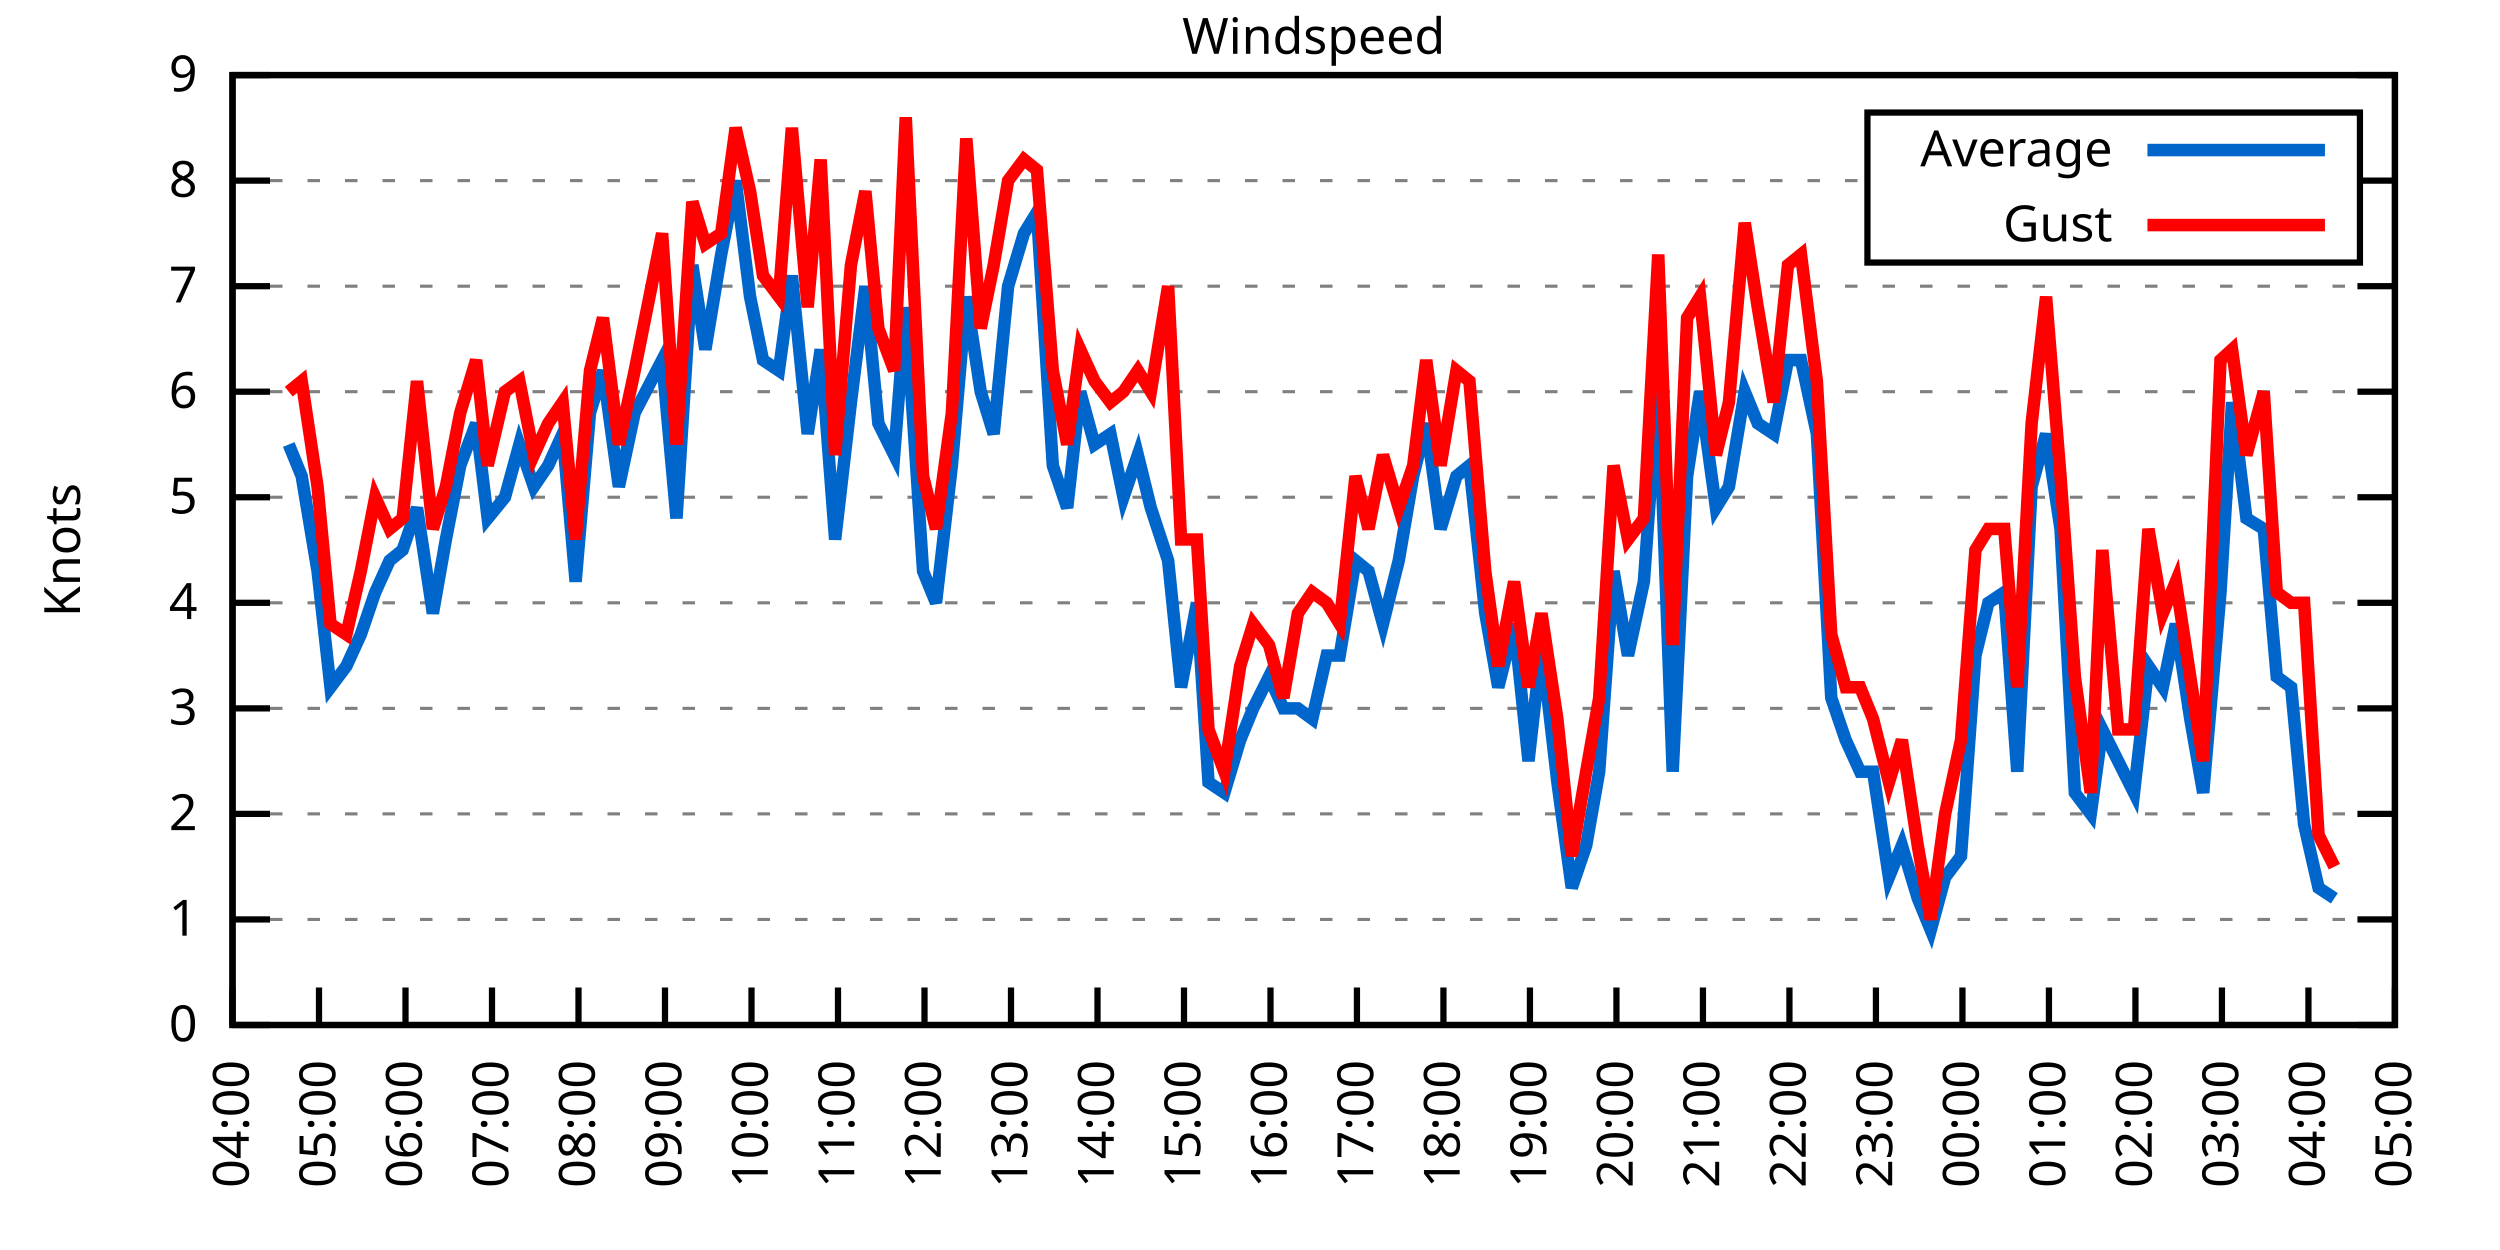
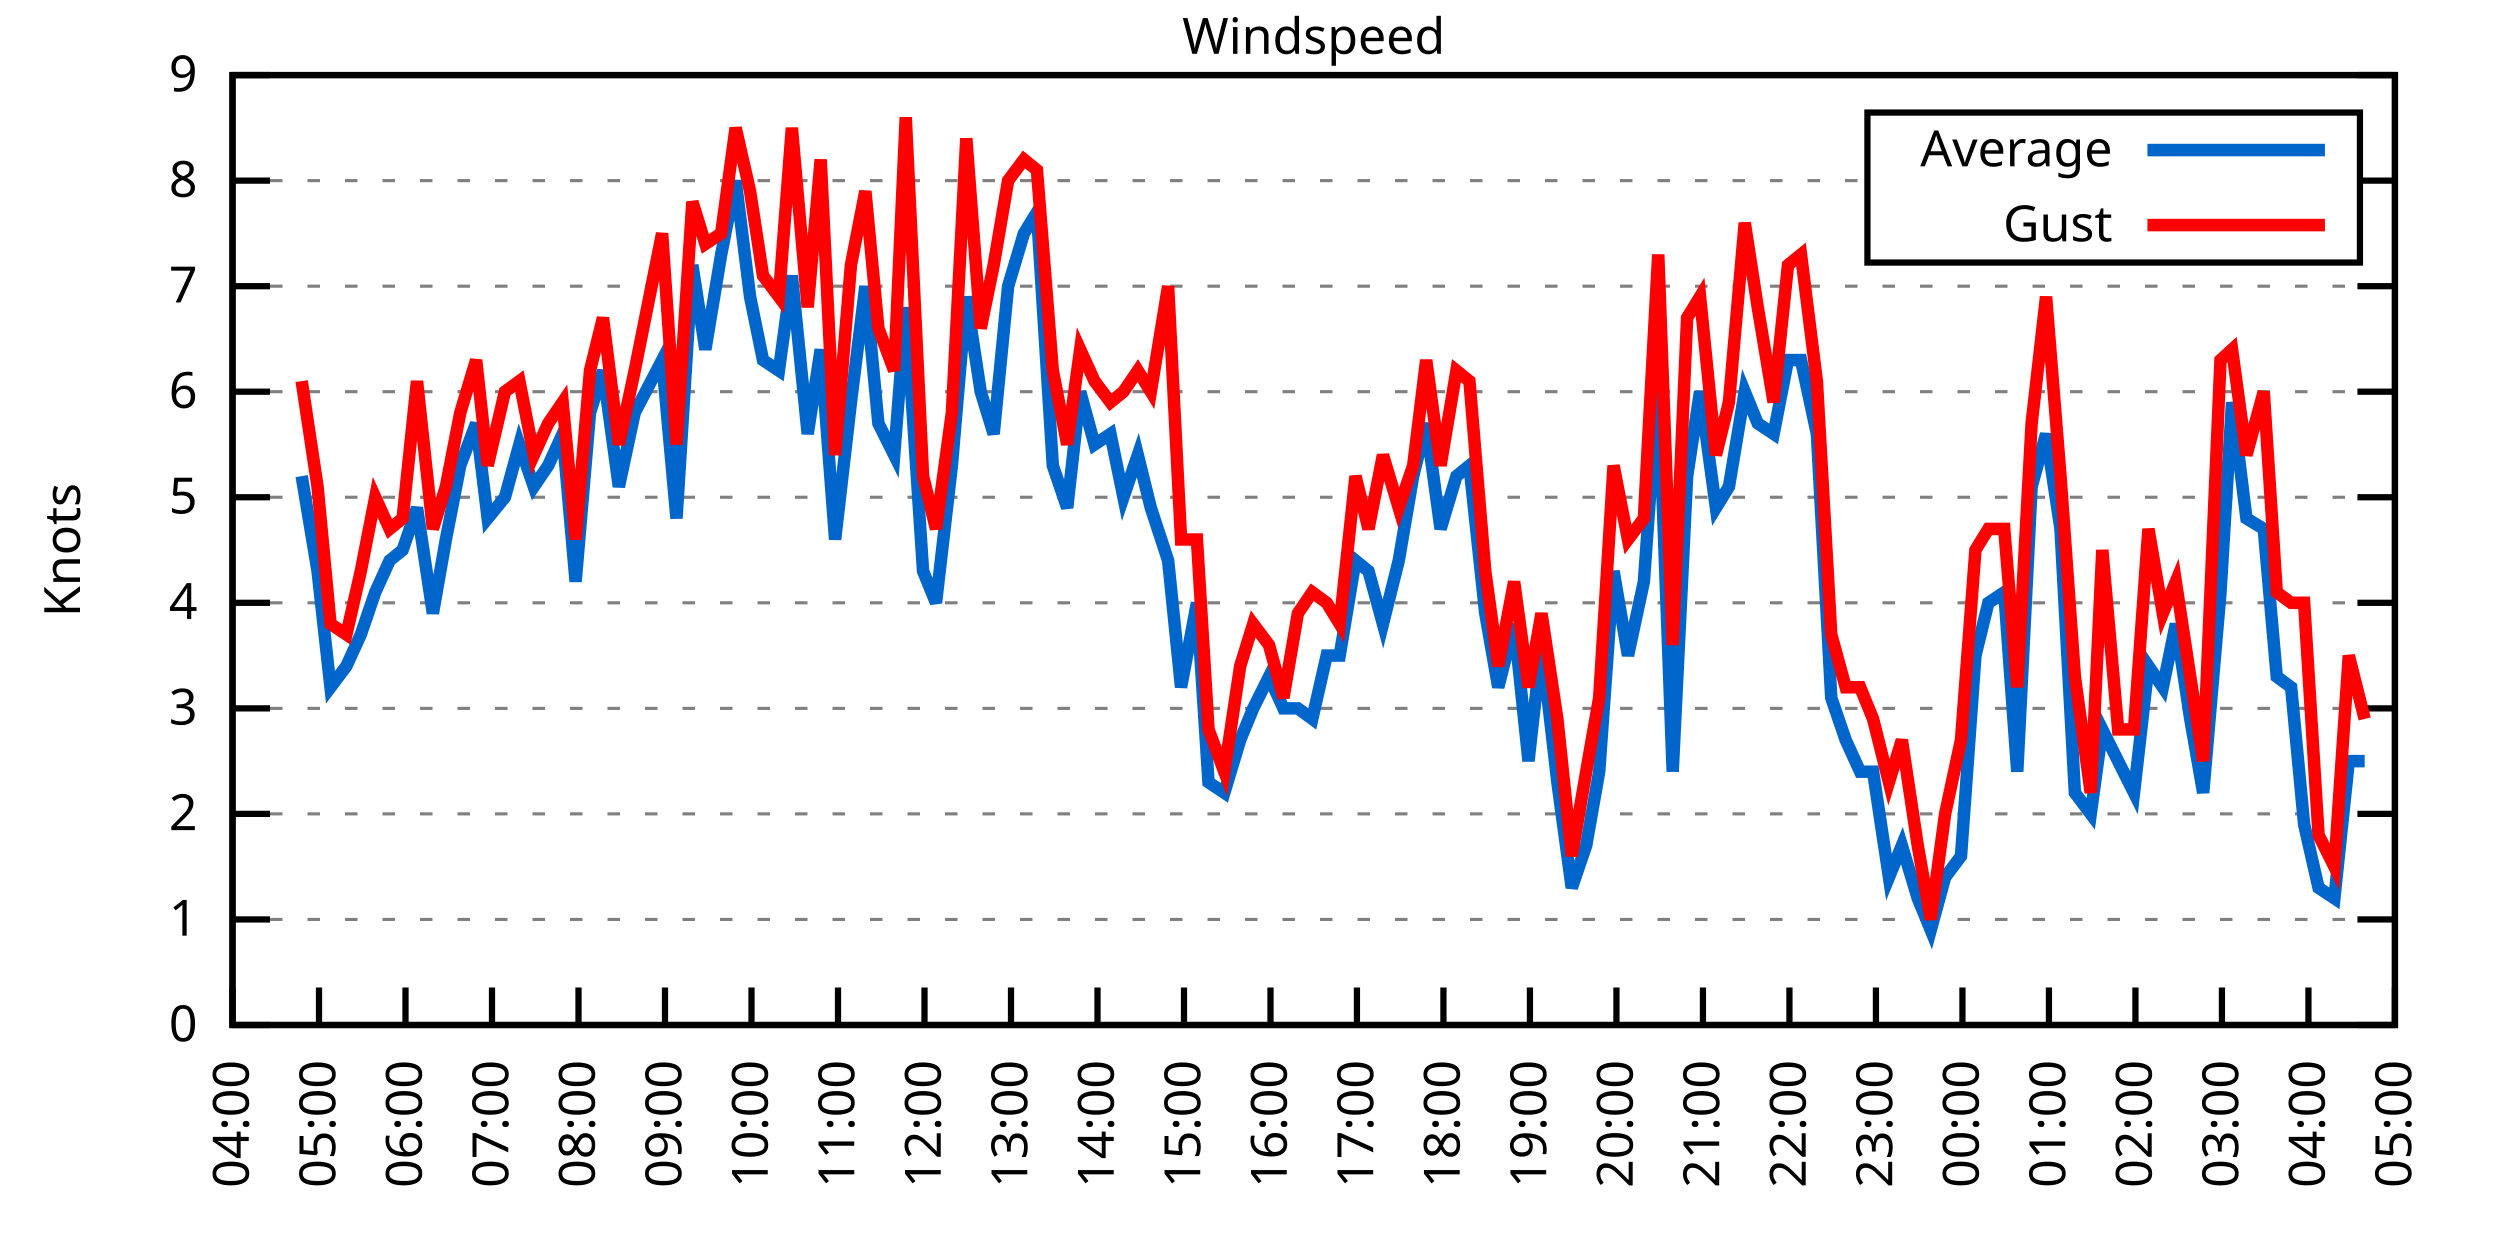
<svg xmlns="http://www.w3.org/2000/svg" xmlns:xlink="http://www.w3.org/1999/xlink" width="400" height="200" viewBox="0 0 400 200">
  <g id="gnuplot_canvas">
    <rect x="0" y="0" width="400" height="200" fill="none" />
    <defs>
      <circle id="gpDot" r="0.5" stroke-width="0.5" stroke="currentColor" />
      <path id="gpPt0" stroke-width="0.333" stroke="currentColor" d="M-1,0 h2 M0,-1 v2" />
      <path id="gpPt1" stroke-width="0.333" stroke="currentColor" d="M-1,-1 L1,1 M1,-1 L-1,1" />
      <path id="gpPt2" stroke-width="0.333" stroke="currentColor" d="M-1,0 L1,0 M0,-1 L0,1 M-1,-1 L1,1 M-1,1 L1,-1" />
      <rect id="gpPt3" stroke-width="0.333" stroke="currentColor" x="-1" y="-1" width="2" height="2" />
      <rect id="gpPt4" stroke-width="0.333" stroke="currentColor" fill="currentColor" x="-1" y="-1" width="2" height="2" />
      <circle id="gpPt5" stroke-width="0.333" stroke="currentColor" cx="0" cy="0" r="1" />
      <use xlink:href="#gpPt5" id="gpPt6" fill="currentColor" stroke="none" />
      <path id="gpPt7" stroke-width="0.333" stroke="currentColor" d="M0,-1.33 L-1.33,0.67 L1.33,0.67 z" />
      <use xlink:href="#gpPt7" id="gpPt8" fill="currentColor" stroke="none" />
      <use xlink:href="#gpPt7" id="gpPt9" stroke="currentColor" transform="rotate(180)" />
      <use xlink:href="#gpPt9" id="gpPt10" fill="currentColor" stroke="none" />
      <use xlink:href="#gpPt3" id="gpPt11" stroke="currentColor" transform="rotate(45)" />
      <use xlink:href="#gpPt11" id="gpPt12" fill="currentColor" stroke="none" />
      <path id="gpPt13" stroke-width="0.333" stroke="currentColor" d="M0,1.330 L1.265,0.411 L0.782,-1.067 L-0.782,-1.076 L-1.265,0.411 z" />
      <use xlink:href="#gpPt13" id="gpPt14" fill="currentColor" stroke="none" />
      <filter id="textbox" filterUnits="objectBoundingBox" x="0" y="0" height="1" width="1">
        <feFlood flood-color="white" flood-opacity="1" result="bgnd" />
        <feComposite in="SourceGraphic" in2="bgnd" operator="atop" />
      </filter>
      <filter id="greybox" filterUnits="objectBoundingBox" x="0" y="0" height="1" width="1">
        <feFlood flood-color="lightgrey" flood-opacity="1" result="grey" />
        <feComposite in="SourceGraphic" in2="grey" operator="atop" />
      </filter>
    </defs>
    <g fill="none" color="white" stroke="currentColor" stroke-width="1.00" stroke-linecap="butt" stroke-linejoin="miter">
</g>
    <g fill="none" color="black" stroke="currentColor" stroke-width="1.00" stroke-linecap="butt" stroke-linejoin="miter">
      <g stroke="none" shape-rendering="crispEdges">
        <polygon fill="rgb(255, 255, 255)" points="37.20,164.00 383.18,164.00 383.18,12.02 37.20,12.02 " />
      </g>
    </g>
    <g fill="none" color="black" stroke="currentColor" stroke-width="1.00" stroke-linecap="butt" stroke-linejoin="miter">
</g>
    <g fill="none" color="black" stroke="black" stroke-width="0.50" stroke-linecap="butt" stroke-linejoin="miter">
</g>
    <g fill="none" color="gray" stroke="currentColor" stroke-width="0.50" stroke-linecap="butt" stroke-linejoin="miter">
      <path stroke="gray" stroke-dasharray="2,4" class="gridline" d="M37.20,164.00 L383.19,164.00  " />
    </g>
    <g fill="none" color="gray" stroke="gray" stroke-width="1.00" stroke-linecap="butt" stroke-linejoin="miter">
</g>
    <g fill="none" color="black" stroke="currentColor" stroke-width="1.00" stroke-linecap="butt" stroke-linejoin="miter">
      <path stroke="black" d="M37.20,164.00 L43.20,164.00 M383.19,164.00 L377.19,164.00  " />
      <g transform="translate(31.60,166.60)" stroke="none" fill="black" font-family="Sans" font-size="8.00" text-anchor="end">
        <text>
          <tspan font-family="Sans"> 0</tspan>
        </text>
      </g>
    </g>
    <g fill="none" color="black" stroke="currentColor" stroke-width="1.00" stroke-linecap="butt" stroke-linejoin="miter">
</g>
    <g fill="none" color="black" stroke="black" stroke-width="0.50" stroke-linecap="butt" stroke-linejoin="miter">
</g>
    <g fill="none" color="gray" stroke="currentColor" stroke-width="0.50" stroke-linecap="butt" stroke-linejoin="miter">
      <path stroke="gray" stroke-dasharray="2,4" class="gridline" d="M37.20,147.11 L383.19,147.11  " />
    </g>
    <g fill="none" color="gray" stroke="gray" stroke-width="1.00" stroke-linecap="butt" stroke-linejoin="miter">
</g>
    <g fill="none" color="black" stroke="currentColor" stroke-width="1.00" stroke-linecap="butt" stroke-linejoin="miter">
      <path stroke="black" d="M37.20,147.11 L43.20,147.11 M383.19,147.11 L377.19,147.11  " />
      <g transform="translate(31.60,149.71)" stroke="none" fill="black" font-family="Sans" font-size="8.00" text-anchor="end">
        <text>
          <tspan font-family="Sans"> 1</tspan>
        </text>
      </g>
    </g>
    <g fill="none" color="black" stroke="currentColor" stroke-width="1.00" stroke-linecap="butt" stroke-linejoin="miter">
</g>
    <g fill="none" color="black" stroke="black" stroke-width="0.50" stroke-linecap="butt" stroke-linejoin="miter">
</g>
    <g fill="none" color="gray" stroke="currentColor" stroke-width="0.50" stroke-linecap="butt" stroke-linejoin="miter">
      <path stroke="gray" stroke-dasharray="2,4" class="gridline" d="M37.20,130.22 L383.19,130.22  " />
    </g>
    <g fill="none" color="gray" stroke="gray" stroke-width="1.00" stroke-linecap="butt" stroke-linejoin="miter">
</g>
    <g fill="none" color="black" stroke="currentColor" stroke-width="1.00" stroke-linecap="butt" stroke-linejoin="miter">
      <path stroke="black" d="M37.20,130.22 L43.20,130.22 M383.19,130.22 L377.19,130.22  " />
      <g transform="translate(31.60,132.82)" stroke="none" fill="black" font-family="Sans" font-size="8.00" text-anchor="end">
        <text>
          <tspan font-family="Sans"> 2</tspan>
        </text>
      </g>
    </g>
    <g fill="none" color="black" stroke="currentColor" stroke-width="1.00" stroke-linecap="butt" stroke-linejoin="miter">
</g>
    <g fill="none" color="black" stroke="black" stroke-width="0.50" stroke-linecap="butt" stroke-linejoin="miter">
</g>
    <g fill="none" color="gray" stroke="currentColor" stroke-width="0.50" stroke-linecap="butt" stroke-linejoin="miter">
      <path stroke="gray" stroke-dasharray="2,4" class="gridline" d="M37.20,113.34 L383.19,113.34  " />
    </g>
    <g fill="none" color="gray" stroke="gray" stroke-width="1.00" stroke-linecap="butt" stroke-linejoin="miter">
</g>
    <g fill="none" color="black" stroke="currentColor" stroke-width="1.00" stroke-linecap="butt" stroke-linejoin="miter">
      <path stroke="black" d="M37.20,113.34 L43.20,113.34 M383.19,113.34 L377.19,113.34  " />
      <g transform="translate(31.60,115.94)" stroke="none" fill="black" font-family="Sans" font-size="8.00" text-anchor="end">
        <text>
          <tspan font-family="Sans"> 3</tspan>
        </text>
      </g>
    </g>
    <g fill="none" color="black" stroke="currentColor" stroke-width="1.00" stroke-linecap="butt" stroke-linejoin="miter">
</g>
    <g fill="none" color="black" stroke="black" stroke-width="0.50" stroke-linecap="butt" stroke-linejoin="miter">
</g>
    <g fill="none" color="gray" stroke="currentColor" stroke-width="0.50" stroke-linecap="butt" stroke-linejoin="miter">
      <path stroke="gray" stroke-dasharray="2,4" class="gridline" d="M37.20,96.45 L383.19,96.45  " />
    </g>
    <g fill="none" color="gray" stroke="gray" stroke-width="1.00" stroke-linecap="butt" stroke-linejoin="miter">
</g>
    <g fill="none" color="black" stroke="currentColor" stroke-width="1.00" stroke-linecap="butt" stroke-linejoin="miter">
      <path stroke="black" d="M37.20,96.45 L43.20,96.45 M383.19,96.45 L377.19,96.45  " />
      <g transform="translate(31.60,99.05)" stroke="none" fill="black" font-family="Sans" font-size="8.00" text-anchor="end">
        <text>
          <tspan font-family="Sans"> 4</tspan>
        </text>
      </g>
    </g>
    <g fill="none" color="black" stroke="currentColor" stroke-width="1.00" stroke-linecap="butt" stroke-linejoin="miter">
</g>
    <g fill="none" color="black" stroke="black" stroke-width="0.50" stroke-linecap="butt" stroke-linejoin="miter">
</g>
    <g fill="none" color="gray" stroke="currentColor" stroke-width="0.50" stroke-linecap="butt" stroke-linejoin="miter">
      <path stroke="gray" stroke-dasharray="2,4" class="gridline" d="M37.20,79.56 L383.19,79.56  " />
    </g>
    <g fill="none" color="gray" stroke="gray" stroke-width="1.00" stroke-linecap="butt" stroke-linejoin="miter">
</g>
    <g fill="none" color="black" stroke="currentColor" stroke-width="1.00" stroke-linecap="butt" stroke-linejoin="miter">
      <path stroke="black" d="M37.20,79.56 L43.20,79.56 M383.19,79.56 L377.19,79.56  " />
      <g transform="translate(31.60,82.16)" stroke="none" fill="black" font-family="Sans" font-size="8.00" text-anchor="end">
        <text>
          <tspan font-family="Sans"> 5</tspan>
        </text>
      </g>
    </g>
    <g fill="none" color="black" stroke="currentColor" stroke-width="1.00" stroke-linecap="butt" stroke-linejoin="miter">
</g>
    <g fill="none" color="black" stroke="black" stroke-width="0.50" stroke-linecap="butt" stroke-linejoin="miter">
</g>
    <g fill="none" color="gray" stroke="currentColor" stroke-width="0.50" stroke-linecap="butt" stroke-linejoin="miter">
      <path stroke="gray" stroke-dasharray="2,4" class="gridline" d="M37.20,62.67 L383.19,62.67  " />
    </g>
    <g fill="none" color="gray" stroke="gray" stroke-width="1.00" stroke-linecap="butt" stroke-linejoin="miter">
</g>
    <g fill="none" color="black" stroke="currentColor" stroke-width="1.00" stroke-linecap="butt" stroke-linejoin="miter">
      <path stroke="black" d="M37.20,62.67 L43.20,62.67 M383.19,62.67 L377.19,62.67  " />
      <g transform="translate(31.60,65.27)" stroke="none" fill="black" font-family="Sans" font-size="8.00" text-anchor="end">
        <text>
          <tspan font-family="Sans"> 6</tspan>
        </text>
      </g>
    </g>
    <g fill="none" color="black" stroke="currentColor" stroke-width="1.00" stroke-linecap="butt" stroke-linejoin="miter">
</g>
    <g fill="none" color="black" stroke="black" stroke-width="0.50" stroke-linecap="butt" stroke-linejoin="miter">
</g>
    <g fill="none" color="gray" stroke="currentColor" stroke-width="0.50" stroke-linecap="butt" stroke-linejoin="miter">
      <path stroke="gray" stroke-dasharray="2,4" class="gridline" d="M37.20,45.79 L383.19,45.79  " />
    </g>
    <g fill="none" color="gray" stroke="gray" stroke-width="1.00" stroke-linecap="butt" stroke-linejoin="miter">
</g>
    <g fill="none" color="black" stroke="currentColor" stroke-width="1.00" stroke-linecap="butt" stroke-linejoin="miter">
      <path stroke="black" d="M37.20,45.79 L43.20,45.79 M383.19,45.79 L377.19,45.79  " />
      <g transform="translate(31.60,48.39)" stroke="none" fill="black" font-family="Sans" font-size="8.00" text-anchor="end">
        <text>
          <tspan font-family="Sans"> 7</tspan>
        </text>
      </g>
    </g>
    <g fill="none" color="black" stroke="currentColor" stroke-width="1.00" stroke-linecap="butt" stroke-linejoin="miter">
</g>
    <g fill="none" color="black" stroke="black" stroke-width="0.50" stroke-linecap="butt" stroke-linejoin="miter">
</g>
    <g fill="none" color="gray" stroke="currentColor" stroke-width="0.50" stroke-linecap="butt" stroke-linejoin="miter">
      <path stroke="gray" stroke-dasharray="2,4" class="gridline" d="M37.20,28.90 L298.79,28.90 M377.59,28.90 L383.19,28.90  " />
    </g>
    <g fill="none" color="gray" stroke="gray" stroke-width="1.00" stroke-linecap="butt" stroke-linejoin="miter">
</g>
    <g fill="none" color="black" stroke="currentColor" stroke-width="1.00" stroke-linecap="butt" stroke-linejoin="miter">
      <path stroke="black" d="M37.20,28.90 L43.20,28.90 M383.19,28.90 L377.19,28.90  " />
      <g transform="translate(31.60,31.50)" stroke="none" fill="black" font-family="Sans" font-size="8.00" text-anchor="end">
        <text>
          <tspan font-family="Sans"> 8</tspan>
        </text>
      </g>
    </g>
    <g fill="none" color="black" stroke="currentColor" stroke-width="1.00" stroke-linecap="butt" stroke-linejoin="miter">
</g>
    <g fill="none" color="black" stroke="black" stroke-width="0.50" stroke-linecap="butt" stroke-linejoin="miter">
</g>
    <g fill="none" color="gray" stroke="currentColor" stroke-width="0.50" stroke-linecap="butt" stroke-linejoin="miter">
      <path stroke="gray" stroke-dasharray="2,4" class="gridline" d="M37.20,12.01 L383.19,12.01  " />
    </g>
    <g fill="none" color="gray" stroke="gray" stroke-width="1.00" stroke-linecap="butt" stroke-linejoin="miter">
</g>
    <g fill="none" color="black" stroke="currentColor" stroke-width="1.00" stroke-linecap="butt" stroke-linejoin="miter">
      <path stroke="black" d="M37.20,12.01 L43.20,12.01 M383.19,12.01 L377.19,12.01  " />
      <g transform="translate(31.60,14.61)" stroke="none" fill="black" font-family="Sans" font-size="8.00" text-anchor="end">
        <text>
          <tspan font-family="Sans"> 9</tspan>
        </text>
      </g>
    </g>
    <g fill="none" color="black" stroke="currentColor" stroke-width="1.00" stroke-linecap="butt" stroke-linejoin="miter">
      <path stroke="black" d="M37.20,164.00 L37.20,158.00  " />
      <g transform="translate(39.80,169.60) rotate(270.00)" stroke="none" fill="black" font-family="Sans" font-size="8.00" text-anchor="end">
        <text>
          <tspan font-family="Sans">04:00</tspan>
        </text>
      </g>
    </g>
    <g fill="none" color="black" stroke="currentColor" stroke-width="1.00" stroke-linecap="butt" stroke-linejoin="miter">
      <path stroke="black" d="M51.04,164.00 L51.04,158.00  " />
      <g transform="translate(53.64,169.60) rotate(270.00)" stroke="none" fill="black" font-family="Sans" font-size="8.00" text-anchor="end">
        <text>
          <tspan font-family="Sans">05:00</tspan>
        </text>
      </g>
    </g>
    <g fill="none" color="black" stroke="currentColor" stroke-width="1.00" stroke-linecap="butt" stroke-linejoin="miter">
      <path stroke="black" d="M64.88,164.00 L64.88,158.00  " />
      <g transform="translate(67.48,169.60) rotate(270.00)" stroke="none" fill="black" font-family="Sans" font-size="8.00" text-anchor="end">
        <text>
          <tspan font-family="Sans">06:00</tspan>
        </text>
      </g>
    </g>
    <g fill="none" color="black" stroke="currentColor" stroke-width="1.00" stroke-linecap="butt" stroke-linejoin="miter">
      <path stroke="black" d="M78.72,164.00 L78.72,158.00  " />
      <g transform="translate(81.32,169.60) rotate(270.00)" stroke="none" fill="black" font-family="Sans" font-size="8.00" text-anchor="end">
        <text>
          <tspan font-family="Sans">07:00</tspan>
        </text>
      </g>
    </g>
    <g fill="none" color="black" stroke="currentColor" stroke-width="1.00" stroke-linecap="butt" stroke-linejoin="miter">
      <path stroke="black" d="M92.56,164.00 L92.56,158.00  " />
      <g transform="translate(95.16,169.60) rotate(270.00)" stroke="none" fill="black" font-family="Sans" font-size="8.00" text-anchor="end">
        <text>
          <tspan font-family="Sans">08:00</tspan>
        </text>
      </g>
    </g>
    <g fill="none" color="black" stroke="currentColor" stroke-width="1.00" stroke-linecap="butt" stroke-linejoin="miter">
      <path stroke="black" d="M106.40,164.00 L106.40,158.00  " />
      <g transform="translate(109.00,169.60) rotate(270.00)" stroke="none" fill="black" font-family="Sans" font-size="8.00" text-anchor="end">
        <text>
          <tspan font-family="Sans">09:00</tspan>
        </text>
      </g>
    </g>
    <g fill="none" color="black" stroke="currentColor" stroke-width="1.00" stroke-linecap="butt" stroke-linejoin="miter">
      <path stroke="black" d="M120.24,164.00 L120.24,158.00  " />
      <g transform="translate(122.84,169.60) rotate(270.00)" stroke="none" fill="black" font-family="Sans" font-size="8.00" text-anchor="end">
        <text>
          <tspan font-family="Sans">10:00</tspan>
        </text>
      </g>
    </g>
    <g fill="none" color="black" stroke="currentColor" stroke-width="1.00" stroke-linecap="butt" stroke-linejoin="miter">
      <path stroke="black" d="M134.08,164.00 L134.08,158.00  " />
      <g transform="translate(136.68,169.60) rotate(270.00)" stroke="none" fill="black" font-family="Sans" font-size="8.00" text-anchor="end">
        <text>
          <tspan font-family="Sans">11:00</tspan>
        </text>
      </g>
    </g>
    <g fill="none" color="black" stroke="currentColor" stroke-width="1.00" stroke-linecap="butt" stroke-linejoin="miter">
      <path stroke="black" d="M147.92,164.00 L147.92,158.00  " />
      <g transform="translate(150.52,169.60) rotate(270.00)" stroke="none" fill="black" font-family="Sans" font-size="8.00" text-anchor="end">
        <text>
          <tspan font-family="Sans">12:00</tspan>
        </text>
      </g>
    </g>
    <g fill="none" color="black" stroke="currentColor" stroke-width="1.00" stroke-linecap="butt" stroke-linejoin="miter">
      <path stroke="black" d="M161.76,164.00 L161.76,158.00  " />
      <g transform="translate(164.36,169.60) rotate(270.00)" stroke="none" fill="black" font-family="Sans" font-size="8.00" text-anchor="end">
        <text>
          <tspan font-family="Sans">13:00</tspan>
        </text>
      </g>
    </g>
    <g fill="none" color="black" stroke="currentColor" stroke-width="1.00" stroke-linecap="butt" stroke-linejoin="miter">
      <path stroke="black" d="M175.60,164.00 L175.60,158.00  " />
      <g transform="translate(178.20,169.60) rotate(270.00)" stroke="none" fill="black" font-family="Sans" font-size="8.00" text-anchor="end">
        <text>
          <tspan font-family="Sans">14:00</tspan>
        </text>
      </g>
    </g>
    <g fill="none" color="black" stroke="currentColor" stroke-width="1.00" stroke-linecap="butt" stroke-linejoin="miter">
      <path stroke="black" d="M189.44,164.00 L189.44,158.00  " />
      <g transform="translate(192.04,169.60) rotate(270.00)" stroke="none" fill="black" font-family="Sans" font-size="8.00" text-anchor="end">
        <text>
          <tspan font-family="Sans">15:00</tspan>
        </text>
      </g>
    </g>
    <g fill="none" color="black" stroke="currentColor" stroke-width="1.00" stroke-linecap="butt" stroke-linejoin="miter">
      <path stroke="black" d="M203.28,164.00 L203.28,158.00  " />
      <g transform="translate(205.88,169.60) rotate(270.00)" stroke="none" fill="black" font-family="Sans" font-size="8.00" text-anchor="end">
        <text>
          <tspan font-family="Sans">16:00</tspan>
        </text>
      </g>
    </g>
    <g fill="none" color="black" stroke="currentColor" stroke-width="1.00" stroke-linecap="butt" stroke-linejoin="miter">
      <path stroke="black" d="M217.11,164.00 L217.11,158.00  " />
      <g transform="translate(219.71,169.60) rotate(270.00)" stroke="none" fill="black" font-family="Sans" font-size="8.00" text-anchor="end">
        <text>
          <tspan font-family="Sans">17:00</tspan>
        </text>
      </g>
    </g>
    <g fill="none" color="black" stroke="currentColor" stroke-width="1.00" stroke-linecap="butt" stroke-linejoin="miter">
      <path stroke="black" d="M230.95,164.00 L230.95,158.00  " />
      <g transform="translate(233.55,169.60) rotate(270.00)" stroke="none" fill="black" font-family="Sans" font-size="8.00" text-anchor="end">
        <text>
          <tspan font-family="Sans">18:00</tspan>
        </text>
      </g>
    </g>
    <g fill="none" color="black" stroke="currentColor" stroke-width="1.00" stroke-linecap="butt" stroke-linejoin="miter">
      <path stroke="black" d="M244.79,164.00 L244.79,158.00  " />
      <g transform="translate(247.39,169.60) rotate(270.00)" stroke="none" fill="black" font-family="Sans" font-size="8.00" text-anchor="end">
        <text>
          <tspan font-family="Sans">19:00</tspan>
        </text>
      </g>
    </g>
    <g fill="none" color="black" stroke="currentColor" stroke-width="1.00" stroke-linecap="butt" stroke-linejoin="miter">
      <path stroke="black" d="M258.63,164.00 L258.63,158.00  " />
      <g transform="translate(261.23,169.60) rotate(270.00)" stroke="none" fill="black" font-family="Sans" font-size="8.00" text-anchor="end">
        <text>
          <tspan font-family="Sans">20:00</tspan>
        </text>
      </g>
    </g>
    <g fill="none" color="black" stroke="currentColor" stroke-width="1.00" stroke-linecap="butt" stroke-linejoin="miter">
      <path stroke="black" d="M272.47,164.00 L272.47,158.00  " />
      <g transform="translate(275.07,169.60) rotate(270.00)" stroke="none" fill="black" font-family="Sans" font-size="8.00" text-anchor="end">
        <text>
          <tspan font-family="Sans">21:00</tspan>
        </text>
      </g>
    </g>
    <g fill="none" color="black" stroke="currentColor" stroke-width="1.00" stroke-linecap="butt" stroke-linejoin="miter">
      <path stroke="black" d="M286.31,164.00 L286.31,158.00  " />
      <g transform="translate(288.91,169.60) rotate(270.00)" stroke="none" fill="black" font-family="Sans" font-size="8.00" text-anchor="end">
        <text>
          <tspan font-family="Sans">22:00</tspan>
        </text>
      </g>
    </g>
    <g fill="none" color="black" stroke="currentColor" stroke-width="1.00" stroke-linecap="butt" stroke-linejoin="miter">
      <path stroke="black" d="M300.15,164.00 L300.15,158.00  " />
      <g transform="translate(302.75,169.60) rotate(270.00)" stroke="none" fill="black" font-family="Sans" font-size="8.00" text-anchor="end">
        <text>
          <tspan font-family="Sans">23:00</tspan>
        </text>
      </g>
    </g>
    <g fill="none" color="black" stroke="currentColor" stroke-width="1.00" stroke-linecap="butt" stroke-linejoin="miter">
      <path stroke="black" d="M313.99,164.00 L313.99,158.00  " />
      <g transform="translate(316.59,169.60) rotate(270.00)" stroke="none" fill="black" font-family="Sans" font-size="8.00" text-anchor="end">
        <text>
          <tspan font-family="Sans">00:00</tspan>
        </text>
      </g>
    </g>
    <g fill="none" color="black" stroke="currentColor" stroke-width="1.00" stroke-linecap="butt" stroke-linejoin="miter">
      <path stroke="black" d="M327.83,164.00 L327.83,158.00  " />
      <g transform="translate(330.43,169.60) rotate(270.00)" stroke="none" fill="black" font-family="Sans" font-size="8.00" text-anchor="end">
        <text>
          <tspan font-family="Sans">01:00</tspan>
        </text>
      </g>
    </g>
    <g fill="none" color="black" stroke="currentColor" stroke-width="1.00" stroke-linecap="butt" stroke-linejoin="miter">
      <path stroke="black" d="M341.67,164.00 L341.67,158.00  " />
      <g transform="translate(344.27,169.60) rotate(270.00)" stroke="none" fill="black" font-family="Sans" font-size="8.00" text-anchor="end">
        <text>
          <tspan font-family="Sans">02:00</tspan>
        </text>
      </g>
    </g>
    <g fill="none" color="black" stroke="currentColor" stroke-width="1.00" stroke-linecap="butt" stroke-linejoin="miter">
      <path stroke="black" d="M355.51,164.00 L355.51,158.00  " />
      <g transform="translate(358.11,169.60) rotate(270.00)" stroke="none" fill="black" font-family="Sans" font-size="8.00" text-anchor="end">
        <text>
          <tspan font-family="Sans">03:00</tspan>
        </text>
      </g>
    </g>
    <g fill="none" color="black" stroke="currentColor" stroke-width="1.00" stroke-linecap="butt" stroke-linejoin="miter">
      <path stroke="black" d="M369.35,164.00 L369.35,158.00  " />
      <g transform="translate(371.95,169.60) rotate(270.00)" stroke="none" fill="black" font-family="Sans" font-size="8.00" text-anchor="end">
        <text>
          <tspan font-family="Sans">04:00</tspan>
        </text>
      </g>
    </g>
    <g fill="none" color="black" stroke="currentColor" stroke-width="1.00" stroke-linecap="butt" stroke-linejoin="miter">
      <path stroke="black" d="M383.19,164.00 L383.19,158.00  " />
      <g transform="translate(385.79,169.60) rotate(270.00)" stroke="none" fill="black" font-family="Sans" font-size="8.00" text-anchor="end">
        <text>
          <tspan font-family="Sans">05:00</tspan>
        </text>
      </g>
    </g>
    <g fill="none" color="black" stroke="currentColor" stroke-width="1.00" stroke-linecap="butt" stroke-linejoin="miter">
</g>
    <g fill="none" color="black" stroke="currentColor" stroke-width="1.00" stroke-linecap="butt" stroke-linejoin="miter">
      <path stroke="black" d="M37.20,12.01 L37.20,164.00 L383.19,164.00 L383.19,12.01 L37.20,12.01 Z  " />
    </g>
    <g fill="none" color="black" stroke="currentColor" stroke-width="1.00" stroke-linecap="butt" stroke-linejoin="miter">
</g>
    <g fill="none" color="black" stroke="currentColor" stroke-width="1.00" stroke-linecap="butt" stroke-linejoin="miter">
      <path stroke="black" d="M298.79,42.01 L298.79,18.01 L377.59,18.01 L377.59,42.01 L298.79,42.01 Z  " />
    </g>
    <g id="Windspeed_plot_1">
      <g fill="none" color="white" stroke="black" stroke-width="2.00" stroke-linecap="butt" stroke-linejoin="miter">
</g>
      <g fill="none" color="black" stroke="currentColor" stroke-width="2.00" stroke-linecap="butt" stroke-linejoin="miter">
        <g transform="translate(337.99,26.61)" stroke="none" fill="black" font-family="Sans" font-size="8.00" text-anchor="end">
          <text>
            <tspan font-family="Sans">Average</tspan>
          </text>
        </g>
      </g>
      <g fill="none" color="black" stroke="currentColor" stroke-width="2.00" stroke-linecap="butt" stroke-linejoin="miter">
-         <path stroke="rgb(  0, 102, 204)" d="M343.59,24.01 L371.99,24.01 M46.20,71.12 L48.27,76.18 L50.81,91.38 L52.88,109.96 L55.42,106.58 L57.73,101.52   L60.04,94.76 L62.34,89.69 L64.42,88.00 L66.72,81.25 L69.26,98.14 L71.34,86.32 L73.64,74.49 L76.18,67.74   L78.03,82.94 L80.79,79.56 L83.10,71.12 L85.41,77.87 L87.71,74.49 L90.02,69.43 L92.10,93.07 L94.40,66.05   L96.48,59.30 L99.02,77.87 L101.55,66.05 L105.94,57.61 L108.24,82.94 L110.78,42.41 L112.86,55.92 L115.39,40.72   L117.70,28.90 L120.01,47.47 L122.08,57.61 L124.62,59.30 L126.70,44.10 L129.23,69.43 L131.31,55.92 L133.62,86.32   L136.15,64.36 L138.46,45.79 L140.54,67.74 L143.07,72.81 L144.92,49.16 L147.69,91.38 L149.76,96.45 L152.30,74.49   L154.61,47.47 L156.91,62.67 L158.99,69.43 L161.30,45.79 L163.83,37.34 L165.91,33.96 L168.45,74.49 L170.75,81.25   L172.83,62.67 L175.13,71.12 L177.67,69.43 L179.75,79.56 L182.05,72.81 L184.13,81.25 L186.90,89.69 L188.97,109.96   L191.51,96.45 L193.36,125.16 L195.89,126.85 L198.43,118.40 L200.51,113.34 L203.04,108.27 L205.35,113.34 L207.66,113.34   L209.96,115.03 L212.27,104.89 L214.35,104.89 L216.88,89.69 L218.96,91.38 L221.27,99.83 L223.80,89.69 L226.11,76.18   L228.19,67.74 L230.49,84.63 L233.03,76.18 L235.11,74.49 L237.64,98.14 L239.72,109.96 L242.26,99.83 L244.56,121.78   L246.64,103.20 L249.18,125.16 L251.48,142.05 L253.79,135.29 L255.87,123.47 L258.17,91.38 L260.48,104.89 L263.02,93.07   L265.32,60.98 L267.63,123.47 L269.94,76.18 L272.01,62.67 L274.55,81.25 L276.63,77.87 L279.16,62.67 L281.24,67.74   L283.78,69.43 L286.08,57.61 L288.16,57.61 L290.70,69.43 L293.00,111.65 L295.31,118.40 L297.62,123.47 L299.69,123.47   L302.23,140.36 L304.30,135.29 L306.84,143.73 L308.92,148.80 L311.22,140.36 L313.76,136.98 L316.07,104.89 L318.14,96.45   L320.68,94.76 L322.76,123.47 L325.06,77.87 L327.37,69.43 L329.68,84.63 L331.98,126.85 L334.52,130.22 L336.37,116.71   L338.90,121.78 L341.44,126.85 L343.75,106.58 L346.05,109.96 L348.13,99.83 L350.44,115.03 L352.51,126.85 L355.28,94.76   L357.13,64.36 L359.43,82.94 L362.20,84.63 L364.28,108.27 L366.58,109.96 L368.66,131.91 L370.97,142.05 L373.50,143.73    " />
+         <path stroke="rgb(  0, 102, 204)" d="M343.59,24.01 L371.99,24.01 M48.27,76.18 L50.81,91.38 L52.88,109.96 L55.42,106.58 L57.73,101.52 L60.04,94.76   L62.34,89.69 L64.42,88.00 L66.72,81.25 L69.26,98.14 L71.34,86.32 L73.64,74.49 L76.18,67.74 L78.03,82.94   L80.79,79.56 L83.10,71.12 L85.41,77.87 L87.71,74.49 L90.02,69.43 L92.10,93.07 L94.40,66.05 L96.48,59.30   L99.02,77.87 L101.55,66.05 L105.94,57.61 L108.24,82.94 L110.78,42.41 L112.86,55.92 L115.39,40.72 L117.70,28.90   L120.01,47.47 L122.08,57.61 L124.62,59.30 L126.70,44.10 L129.23,69.43 L131.31,55.92 L133.62,86.32 L136.15,64.36   L138.46,45.79 L140.54,67.74 L143.07,72.81 L144.92,49.16 L147.69,91.38 L149.76,96.45 L152.30,74.49 L154.61,47.47   L156.91,62.67 L158.99,69.43 L161.30,45.79 L163.83,37.34 L165.91,33.96 L168.45,74.49 L170.75,81.25 L172.83,62.67   L175.13,71.12 L177.67,69.43 L179.75,79.56 L182.05,72.81 L184.13,81.25 L186.90,89.69 L188.97,109.96 L191.51,96.45   L193.36,125.16 L195.89,126.85 L198.43,118.40 L200.51,113.34 L203.04,108.27 L205.35,113.34 L207.66,113.34 L209.96,115.03   L212.27,104.89 L214.35,104.89 L216.88,89.69 L218.96,91.38 L221.27,99.83 L223.80,89.69 L226.11,76.18 L228.19,67.74   L230.49,84.63 L233.03,76.18 L235.11,74.49 L237.64,98.14 L239.72,109.96 L242.26,99.83 L244.56,121.78 L246.64,103.20   L249.18,125.16 L251.48,142.05 L253.79,135.29 L255.87,123.47 L258.17,91.38 L260.48,104.89 L263.02,93.07 L265.32,60.98   L267.63,123.47 L269.94,76.18 L272.01,62.67 L274.55,81.25 L276.63,77.87 L279.16,62.67 L281.24,67.74 L283.78,69.43   L286.08,57.61 L288.16,57.61 L290.70,69.43 L293.00,111.65 L295.31,118.40 L297.62,123.47 L299.69,123.47 L302.23,140.36   L304.30,135.29 L306.84,143.73 L308.92,148.80 L311.22,140.36 L313.76,136.98 L316.07,104.89 L318.14,96.45 L320.68,94.76   L322.76,123.47 L325.06,77.87 L327.37,69.43 L329.68,84.63 L331.98,126.85 L334.52,130.22 L336.37,116.71 L338.90,121.78   L341.44,126.85 L343.75,106.58 L346.05,109.96 L348.13,99.83 L350.44,115.03 L352.51,126.85 L355.28,94.76 L357.13,64.36   L359.43,82.94 L362.20,84.63 L364.28,108.27 L366.58,109.96 L368.66,131.91 L370.97,142.05 L373.50,143.73 L375.81,121.78   L378.35,121.78  " />
      </g>
    </g>
    <g id="Windspeed_plot_2">
      <g fill="none" color="black" stroke="currentColor" stroke-width="2.00" stroke-linecap="butt" stroke-linejoin="miter">
        <g transform="translate(337.99,38.61)" stroke="none" fill="black" font-family="Sans" font-size="8.00" text-anchor="end">
          <text>
            <tspan font-family="Sans">Gust</tspan>
          </text>
        </g>
      </g>
      <g fill="none" color="black" stroke="currentColor" stroke-width="2.00" stroke-linecap="butt" stroke-linejoin="miter">
-         <path stroke="rgb(255,   0,   0)" d="M343.59,36.01 L371.99,36.01 M46.20,62.67 L48.27,60.98 L50.81,77.87 L52.88,99.83 L55.42,101.52 L57.73,91.38   L60.04,79.56 L62.34,84.63 L64.42,82.94 L66.72,60.98 L69.26,84.63 L71.34,77.87 L73.64,66.05 L76.18,57.61   L78.03,74.49 L80.79,62.67 L83.10,60.98 L85.41,72.81 L87.71,67.74 L90.02,64.36 L92.10,86.32 L94.40,59.30   L96.48,50.85 L99.02,71.12 L101.55,59.30 L105.94,37.34 L108.24,71.12 L110.78,32.28 L112.86,39.03 L115.39,37.34   L117.70,20.45 L120.01,30.59 L122.08,44.10 L124.62,47.47 L126.70,20.45 L129.23,49.16 L131.31,25.52 L133.62,72.81   L136.15,42.41 L138.46,30.59 L140.54,52.54 L143.07,59.30 L144.92,18.77 L147.69,76.18 L149.76,84.63 L152.30,66.05   L154.61,22.14 L156.91,52.54 L158.99,42.41 L161.30,28.90 L163.83,25.52 L165.91,27.21 L168.45,59.30 L170.75,71.12   L172.83,55.92 L175.13,60.98 L177.67,64.36 L179.75,62.67 L182.05,59.30 L184.13,62.67 L186.90,45.79 L188.97,86.32   L191.51,86.32 L193.36,116.71 L195.89,123.47 L198.43,106.58 L200.51,99.83 L203.04,103.20 L205.35,111.65 L207.66,98.14   L209.96,94.76 L212.27,96.45 L214.35,99.83 L216.88,76.18 L218.96,84.63 L221.27,72.81 L223.80,81.25 L226.11,74.49   L228.19,57.61 L230.49,74.49 L233.03,59.30 L235.11,60.98 L237.64,91.38 L239.72,106.58 L242.26,93.07 L244.56,109.96   L246.64,98.14 L249.18,115.03 L251.48,136.98 L253.79,123.47 L255.87,111.65 L258.17,74.49 L260.48,86.32 L263.02,82.94   L265.32,40.72 L267.63,103.20 L269.94,50.85 L272.01,47.47 L274.55,72.81 L276.63,64.36 L279.16,35.65 L281.24,49.16   L283.78,64.36 L286.08,42.41 L288.16,40.72 L290.70,60.98 L293.00,101.52 L295.31,109.96 L297.62,109.96 L299.69,115.03   L302.23,125.16 L304.30,118.40 L306.84,135.29 L308.92,147.11 L311.22,130.22 L313.76,118.40 L316.07,88.00 L318.14,84.63   L320.68,84.63 L322.76,109.96 L325.06,67.74 L327.37,47.47 L329.68,76.18 L331.98,108.27 L334.52,126.85 L336.37,88.00   L338.90,116.71 L341.44,116.71 L343.75,84.63 L346.05,98.14 L348.13,93.07 L350.44,108.27 L352.51,121.78 L355.28,57.61   L357.13,55.92 L359.43,72.81 L362.20,62.67 L364.28,94.76 L366.58,96.45 L368.66,96.45 L370.97,133.60 L373.50,138.67    " />
+         <path stroke="rgb(255,   0,   0)" d="M343.59,36.01 L371.99,36.01 M48.27,60.98 L50.81,77.87 L52.88,99.83 L55.42,101.52 L57.73,91.38 L60.04,79.56   L62.34,84.63 L64.42,82.94 L66.72,60.98 L69.26,84.63 L71.34,77.87 L73.64,66.05 L76.18,57.61 L78.03,74.49   L80.79,62.67 L83.10,60.98 L85.41,72.81 L87.71,67.74 L90.02,64.36 L92.10,86.32 L94.40,59.30 L96.48,50.85   L99.02,71.12 L101.55,59.30 L105.94,37.34 L108.24,71.12 L110.78,32.28 L112.86,39.03 L115.39,37.34 L117.70,20.45   L120.01,30.59 L122.08,44.10 L124.62,47.47 L126.70,20.45 L129.23,49.16 L131.31,25.52 L133.62,72.81 L136.15,42.41   L138.46,30.59 L140.54,52.54 L143.07,59.30 L144.92,18.77 L147.69,76.18 L149.76,84.63 L152.30,66.05 L154.61,22.14   L156.91,52.54 L158.99,42.41 L161.30,28.90 L163.83,25.52 L165.91,27.21 L168.45,59.30 L170.75,71.12 L172.83,55.92   L175.13,60.98 L177.67,64.36 L179.75,62.67 L182.05,59.30 L184.13,62.67 L186.90,45.79 L188.97,86.32 L191.51,86.32   L193.36,116.71 L195.89,123.47 L198.43,106.58 L200.51,99.83 L203.04,103.20 L205.35,111.65 L207.66,98.14 L209.96,94.76   L212.27,96.45 L214.35,99.83 L216.88,76.18 L218.96,84.63 L221.27,72.81 L223.80,81.25 L226.11,74.49 L228.19,57.61   L230.49,74.49 L233.03,59.30 L235.11,60.98 L237.64,91.38 L239.72,106.58 L242.26,93.07 L244.56,109.96 L246.64,98.14   L249.18,115.03 L251.48,136.98 L253.79,123.47 L255.87,111.65 L258.17,74.49 L260.48,86.32 L263.02,82.94 L265.32,40.72   L267.63,103.20 L269.94,50.85 L272.01,47.47 L274.55,72.81 L276.63,64.36 L279.16,35.65 L281.24,49.16 L283.78,64.36   L286.08,42.41 L288.16,40.72 L290.70,60.98 L293.00,101.52 L295.31,109.96 L297.62,109.96 L299.69,115.03 L302.23,125.16   L304.30,118.40 L306.84,135.29 L308.92,147.11 L311.22,130.22 L313.76,118.40 L316.07,88.00 L318.14,84.63 L320.68,84.63   L322.76,109.96 L325.06,67.74 L327.37,47.47 L329.68,76.18 L331.98,108.27 L334.52,126.85 L336.37,88.00 L338.90,116.71   L341.44,116.71 L343.75,84.63 L346.05,98.14 L348.13,93.07 L350.44,108.27 L352.51,121.78 L355.28,57.61 L357.13,55.92   L359.43,72.81 L362.20,62.67 L364.28,94.76 L366.58,96.45 L368.66,96.45 L370.97,133.60 L373.50,138.67 L375.81,104.89   L378.35,115.03  " />
      </g>
    </g>
    <g fill="none" color="black" stroke="currentColor" stroke-width="2.00" stroke-linecap="butt" stroke-linejoin="miter">
</g>
    <g fill="none" color="black" stroke="black" stroke-width="1.00" stroke-linecap="butt" stroke-linejoin="miter">
</g>
    <g fill="none" color="black" stroke="currentColor" stroke-width="1.00" stroke-linecap="butt" stroke-linejoin="miter">
      <path stroke="black" d="M37.20,12.01 L37.20,164.00 L383.19,164.00 L383.19,12.01 L37.20,12.01 Z  " />
      <g transform="translate(12.80,88.01) rotate(270.00)" stroke="none" fill="black" font-family="Sans" font-size="8.00" text-anchor="middle">
        <text>
          <tspan font-family="Sans">Knots</tspan>
        </text>
      </g>
    </g>
    <g fill="none" color="black" stroke="currentColor" stroke-width="1.00" stroke-linecap="butt" stroke-linejoin="miter">
</g>
    <g fill="none" color="black" stroke="currentColor" stroke-width="1.00" stroke-linecap="butt" stroke-linejoin="miter">
      <g transform="translate(210.19,8.61)" stroke="none" fill="black" font-family="Sans" font-size="8.00" text-anchor="middle">
        <text>
          <tspan font-family="Sans">Windspeed</tspan>
        </text>
      </g>
    </g>
    <g fill="none" color="black" stroke="currentColor" stroke-width="1.00" stroke-linecap="butt" stroke-linejoin="miter">
</g>
  </g>
</svg>
